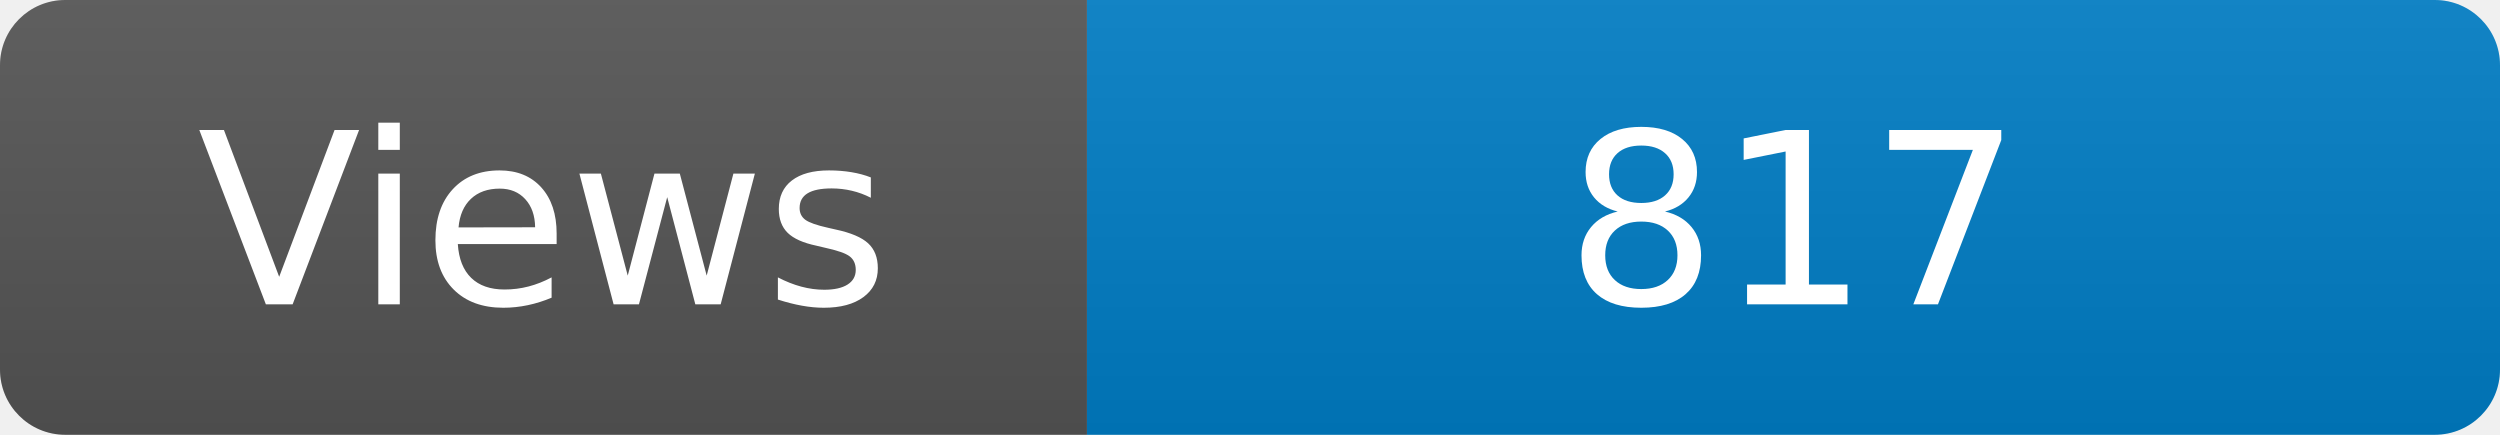
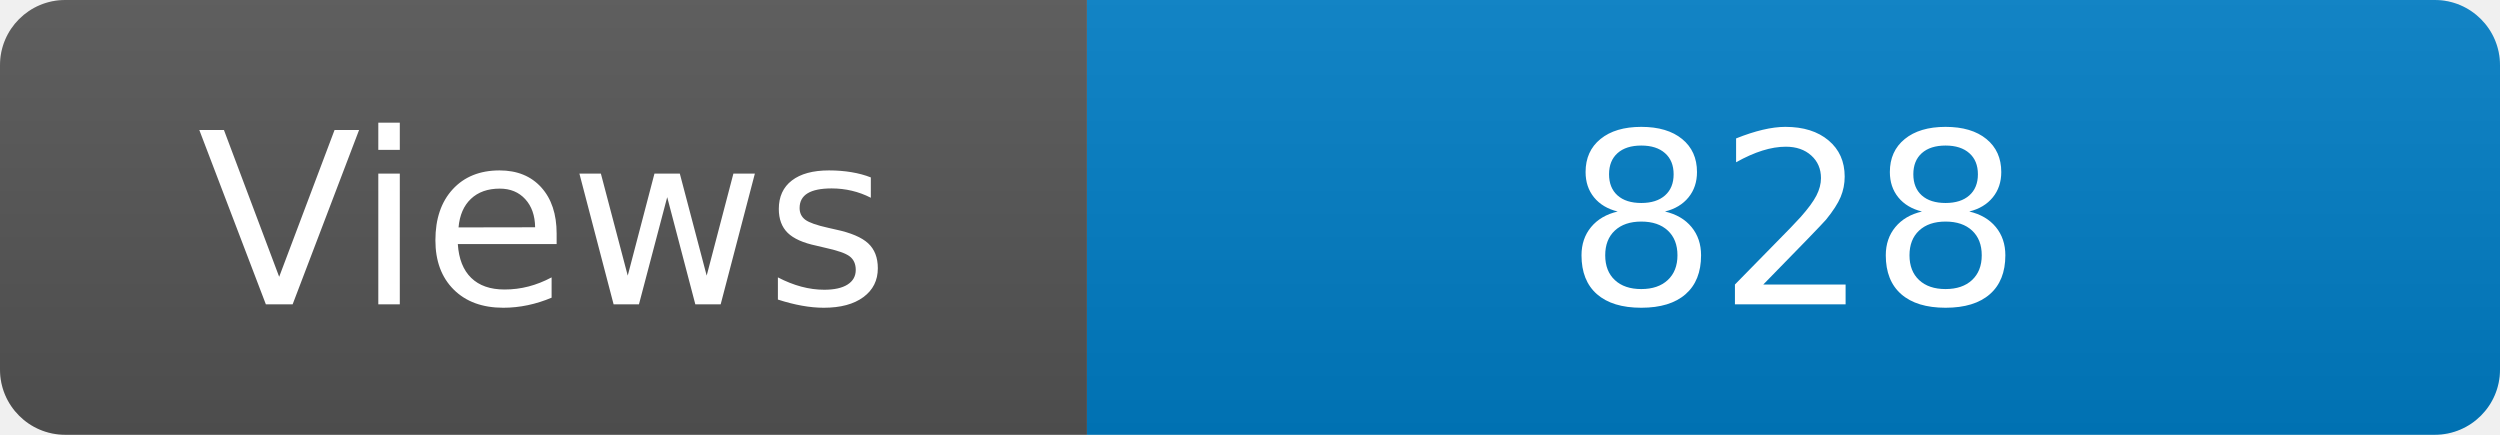
<svg xmlns="http://www.w3.org/2000/svg" width="115" height="20" role="img" aria-label="Maintained?: yes">
  <linearGradient id="s" x2="0" y2="100%">
    <stop offset="0" stop-color="#bbb" stop-opacity=".1" />
    <stop offset="1" stop-opacity=".1" />
  </linearGradient>
  <clipPath id="r">
    <rect width="115" height="20" rx="3" fill="#fff" />
  </clipPath>
  <g clip-path="url(#r)">
    <rect width="50" height="20" fill="#555" />
    <rect x="50" width="160" height="20" fill="#007ec6" />
    <rect width="115" height="20" fill="url(#s)" />
  </g>
  <g fill="#fff" text-anchor="middle" font-family="Verdana,Geneva,DejaVu Sans,sans-serif" font-size="110">
    <text x="250" y="140" transform="scale(.1)" fill="#fff">Views</text>
-     <text x="825" y="140" transform="scale(.1)" fill="#fff">817</text>
+     <text x="825" y="140" transform="scale(.1)" fill="#fff">828</text>
  </g>
</svg>
